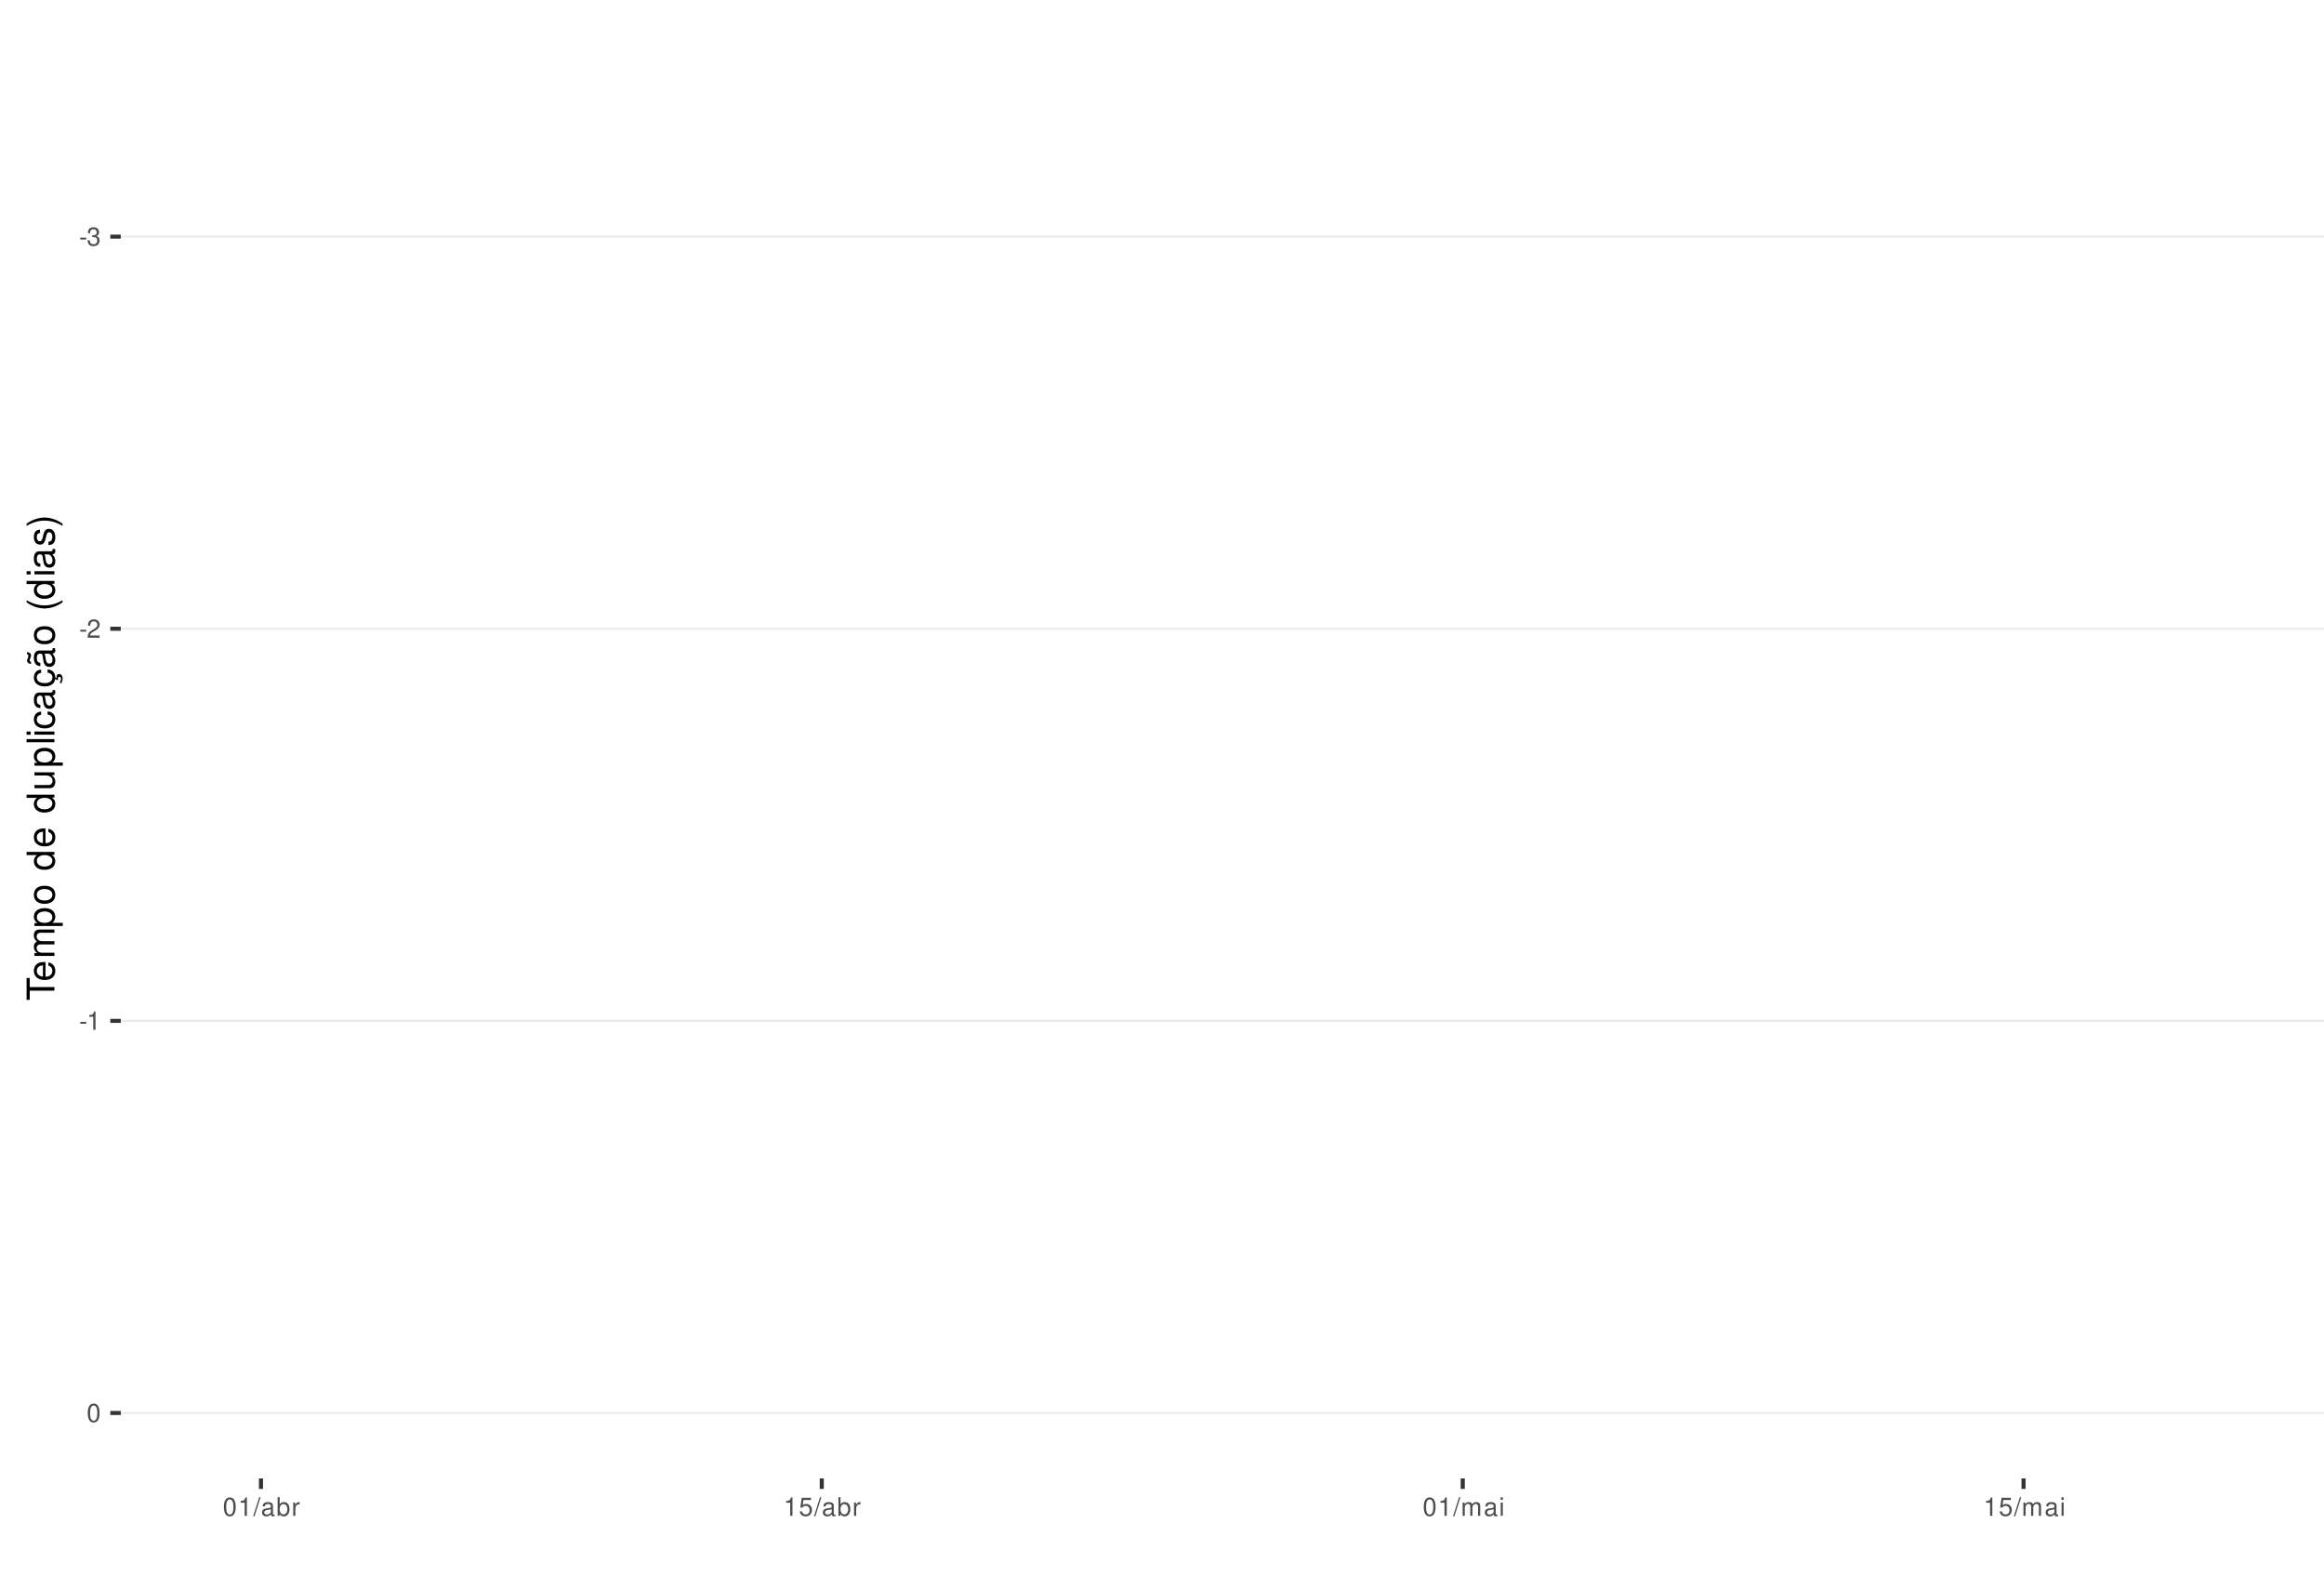
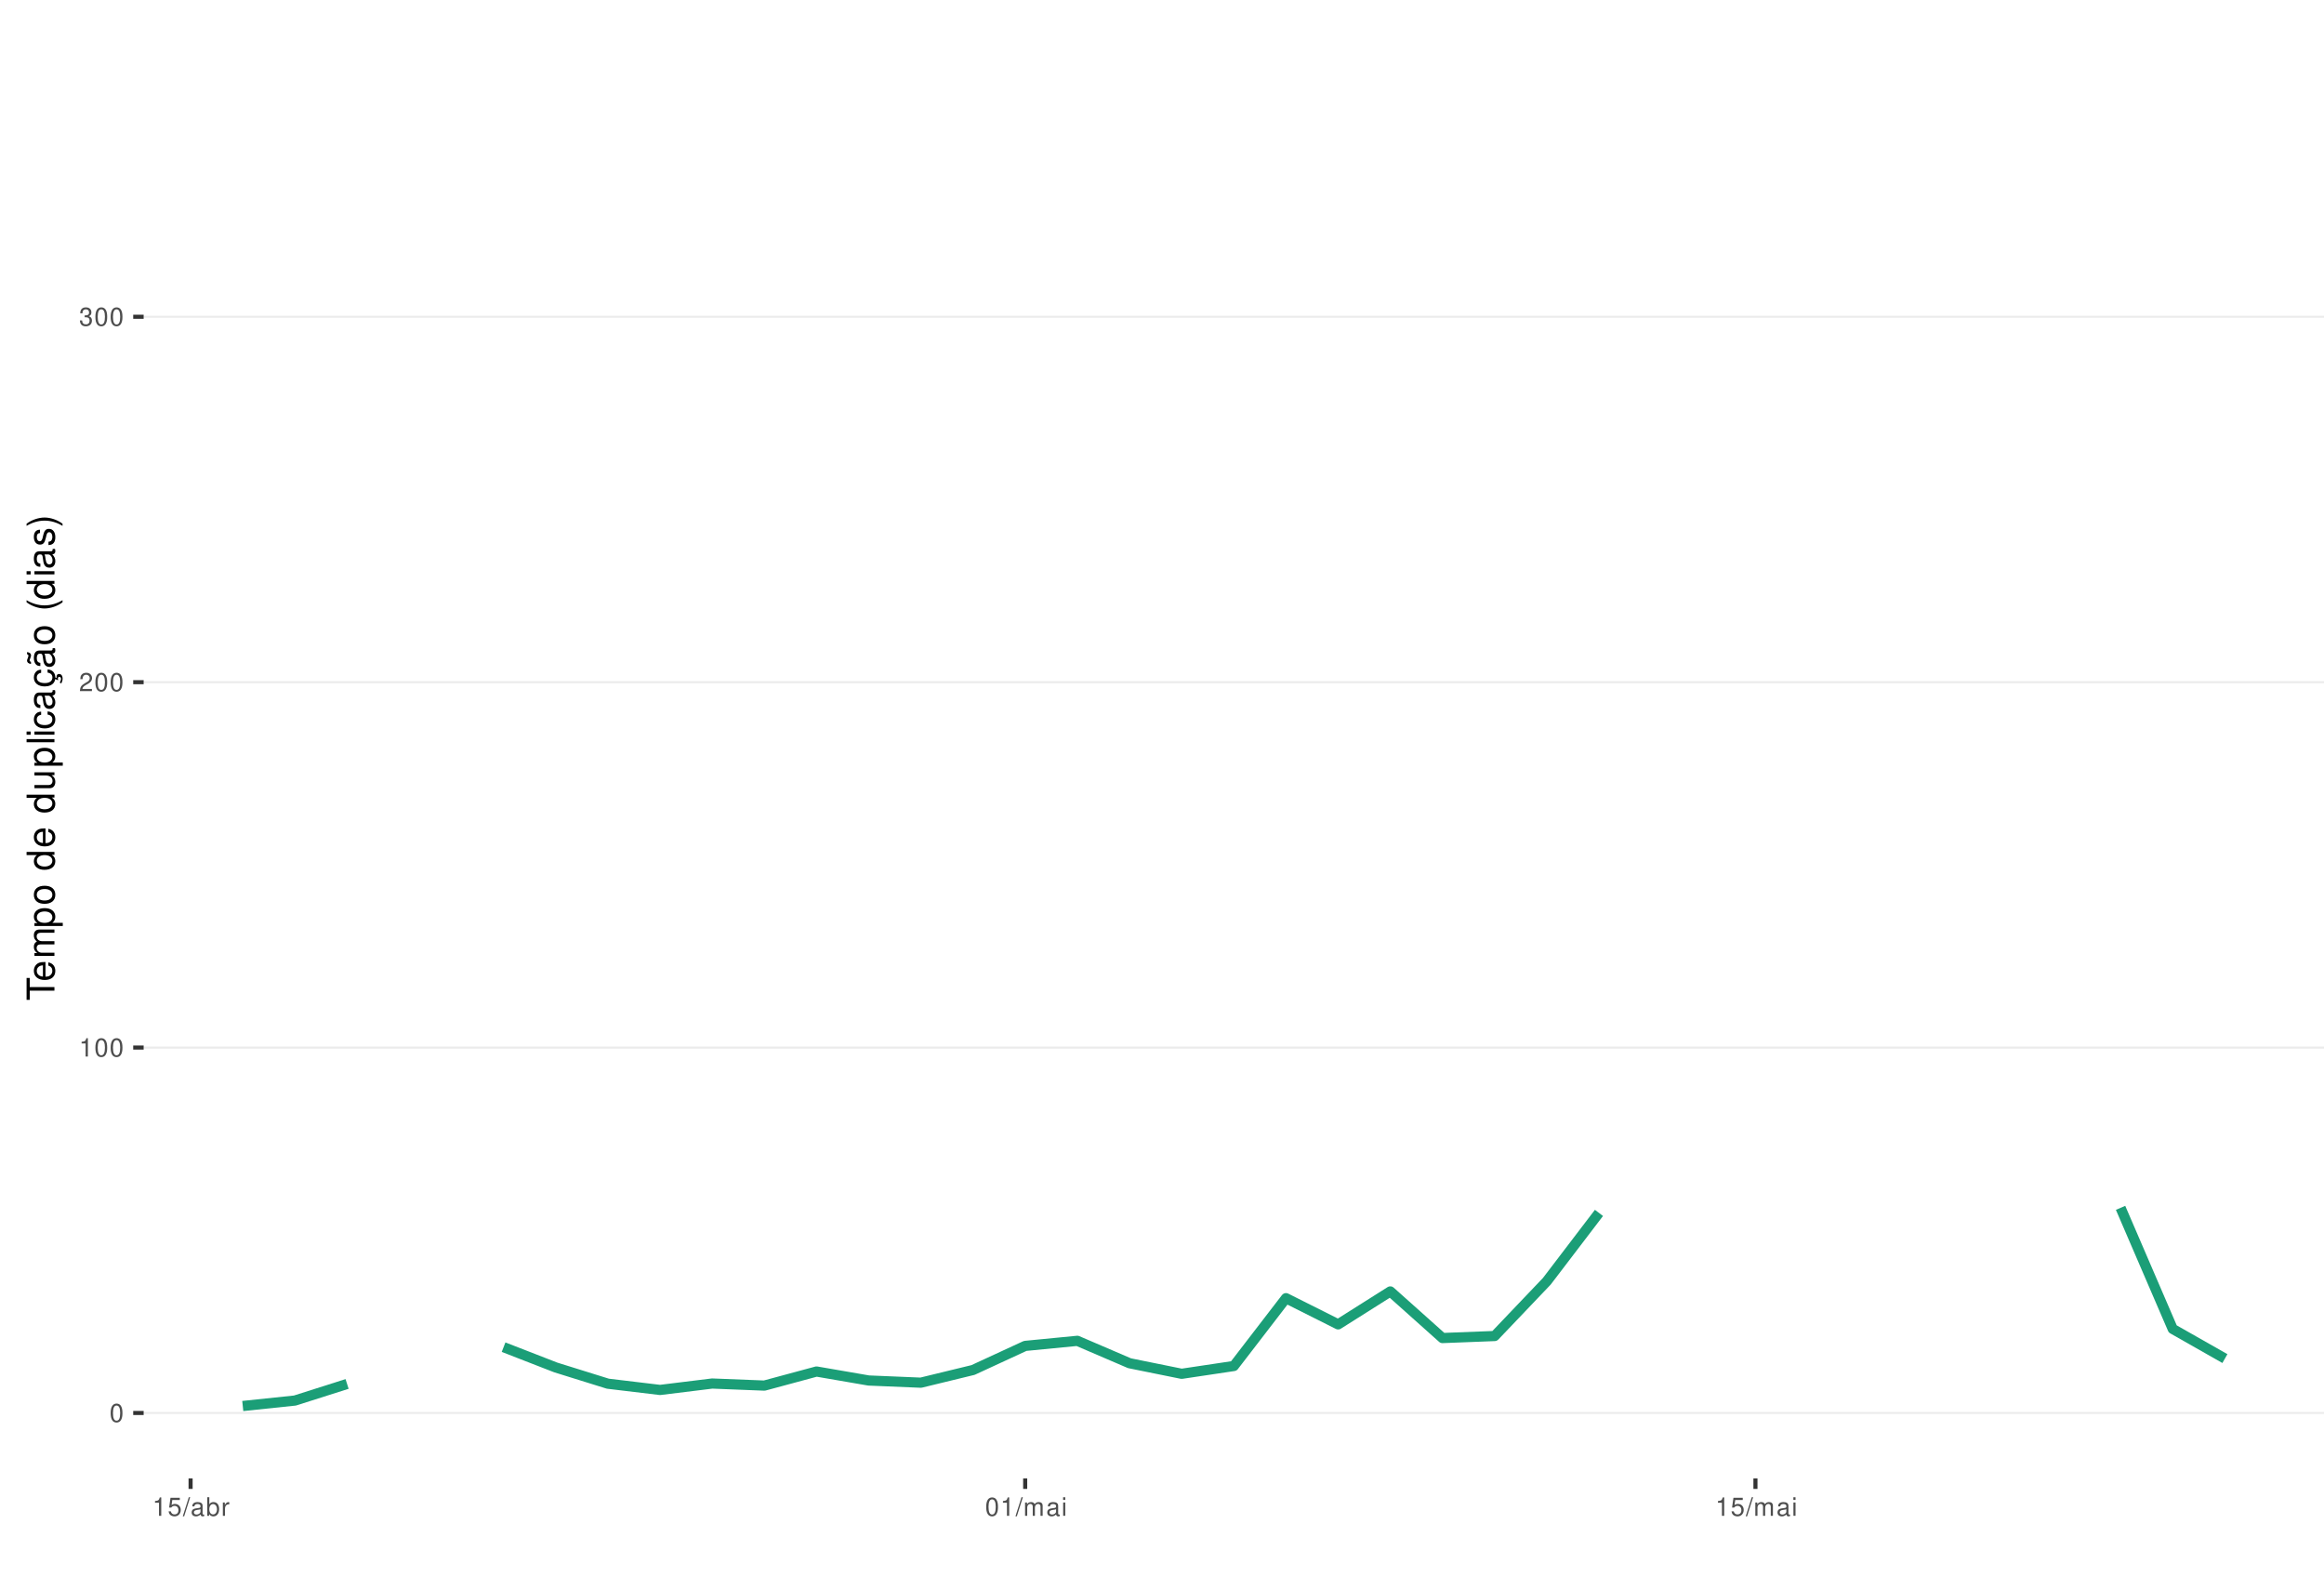
<svg xmlns="http://www.w3.org/2000/svg" xmlns:xlink="http://www.w3.org/1999/xlink" width="609pt" height="413pt" viewBox="0 0 609 413" version="1.1">
  <defs>
    <g>
      <symbol overflow="visible" id="glyph0-0">
        <path style="stroke:none;" d="" />
      </symbol>
      <symbol overflow="visible" id="glyph0-1">
-         <path style="stroke:none;" d="M 1.891 -2.078 L 0.312 -2.078 L 0.312 -1.594 L 1.891 -1.594 Z M 1.891 -2.078 " />
+         <path style="stroke:none;" d="M 1.828 -4.812 C 1.391 -4.812 0.984 -4.609 0.75 -4.281 C 0.438 -3.859 0.281 -3.219 0.281 -2.328 C 0.281 -0.703 0.812 0.156 1.828 0.156 C 2.828 0.156 3.375 -0.703 3.375 -2.297 C 3.375 -3.219 3.234 -3.844 2.922 -4.281 C 2.672 -4.625 2.281 -4.812 1.828 -4.812 Z M 1.828 -4.297 C 2.469 -4.297 2.781 -3.641 2.781 -2.344 C 2.781 -0.969 2.469 -0.328 1.812 -0.328 C 1.203 -0.328 0.891 -1 0.891 -2.328 C 0.891 -3.641 1.203 -4.297 1.828 -4.297 Z M 1.828 -4.297 " />
      </symbol>
      <symbol overflow="visible" id="glyph0-2">
-         <path style="stroke:none;" d="M 1.469 -2.219 L 1.797 -2.219 C 2.422 -2.219 2.766 -1.922 2.766 -1.344 C 2.766 -0.734 2.406 -0.359 1.797 -0.359 C 1.156 -0.359 0.844 -0.688 0.797 -1.391 L 0.219 -1.391 C 0.234 -1.016 0.312 -0.766 0.422 -0.547 C 0.672 -0.078 1.125 0.156 1.766 0.156 C 2.75 0.156 3.375 -0.438 3.375 -1.344 C 3.375 -1.953 3.141 -2.297 2.562 -2.484 C 3.016 -2.672 3.234 -3 3.234 -3.484 C 3.234 -4.312 2.688 -4.812 1.797 -4.812 C 0.844 -4.812 0.328 -4.281 0.312 -3.266 L 0.906 -3.266 C 0.906 -3.547 0.938 -3.719 1 -3.875 C 1.141 -4.141 1.438 -4.297 1.797 -4.297 C 2.312 -4.297 2.625 -3.984 2.625 -3.469 C 2.625 -3.125 2.516 -2.922 2.25 -2.812 C 2.094 -2.75 1.875 -2.719 1.469 -2.703 Z M 1.469 -2.219 " />
+         <path style="stroke:none;" d="M 1.719 -3.422 L 1.719 0 L 2.312 0 L 2.312 -4.812 L 1.922 -4.812 C 1.719 -4.078 1.578 -3.969 0.672 -3.859 L 0.672 -3.422 Z M 1.719 -3.422 " />
      </symbol>
      <symbol overflow="visible" id="glyph0-3">
        <path style="stroke:none;" d="M 3.375 -0.578 L 0.891 -0.578 C 0.938 -0.984 1.156 -1.234 1.734 -1.578 L 2.406 -1.953 C 3.062 -2.328 3.406 -2.812 3.406 -3.406 C 3.406 -3.812 3.234 -4.188 2.969 -4.438 C 2.688 -4.688 2.344 -4.812 1.891 -4.812 C 1.297 -4.812 0.844 -4.594 0.578 -4.188 C 0.422 -3.938 0.344 -3.641 0.328 -3.141 L 0.922 -3.141 C 0.938 -3.469 0.984 -3.672 1.062 -3.828 C 1.219 -4.125 1.516 -4.297 1.875 -4.297 C 2.406 -4.297 2.797 -3.906 2.797 -3.391 C 2.797 -3.016 2.578 -2.672 2.156 -2.438 L 1.547 -2.078 C 0.562 -1.516 0.281 -1.062 0.219 0 L 3.375 0 Z M 3.375 -0.578 " />
      </symbol>
      <symbol overflow="visible" id="glyph0-4">
-         <path style="stroke:none;" d="M 1.719 -3.422 L 1.719 0 L 2.312 0 L 2.312 -4.812 L 1.922 -4.812 C 1.719 -4.078 1.578 -3.969 0.672 -3.859 L 0.672 -3.422 Z M 1.719 -3.422 " />
+         <path style="stroke:none;" d="M 1.469 -2.219 L 1.797 -2.219 C 2.422 -2.219 2.766 -1.922 2.766 -1.344 C 2.766 -0.734 2.406 -0.359 1.797 -0.359 C 1.156 -0.359 0.844 -0.688 0.797 -1.391 L 0.219 -1.391 C 0.234 -1.016 0.312 -0.766 0.422 -0.547 C 0.672 -0.078 1.125 0.156 1.766 0.156 C 2.75 0.156 3.375 -0.438 3.375 -1.344 C 3.375 -1.953 3.141 -2.297 2.562 -2.484 C 3.016 -2.672 3.234 -3 3.234 -3.484 C 3.234 -4.312 2.688 -4.812 1.797 -4.812 C 0.844 -4.812 0.328 -4.281 0.312 -3.266 L 0.906 -3.266 C 0.906 -3.547 0.938 -3.719 1 -3.875 C 1.141 -4.141 1.438 -4.297 1.797 -4.297 C 2.312 -4.297 2.625 -3.984 2.625 -3.469 C 2.625 -3.125 2.516 -2.922 2.25 -2.812 C 2.094 -2.75 1.875 -2.719 1.469 -2.703 Z M 1.469 -2.219 " />
      </symbol>
      <symbol overflow="visible" id="glyph0-5">
-         <path style="stroke:none;" d="M 1.828 -4.812 C 1.391 -4.812 0.984 -4.609 0.75 -4.281 C 0.438 -3.859 0.281 -3.219 0.281 -2.328 C 0.281 -0.703 0.812 0.156 1.828 0.156 C 2.828 0.156 3.375 -0.703 3.375 -2.297 C 3.375 -3.219 3.234 -3.844 2.922 -4.281 C 2.672 -4.625 2.281 -4.812 1.828 -4.812 Z M 1.828 -4.297 C 2.469 -4.297 2.781 -3.641 2.781 -2.344 C 2.781 -0.969 2.469 -0.328 1.812 -0.328 C 1.203 -0.328 0.891 -1 0.891 -2.328 C 0.891 -3.641 1.203 -4.297 1.828 -4.297 Z M 1.828 -4.297 " />
+         <path style="stroke:none;" d="M 3.172 -4.719 L 0.734 -4.719 L 0.375 -2.156 L 0.922 -2.156 C 1.188 -2.469 1.422 -2.594 1.797 -2.594 C 2.422 -2.594 2.812 -2.156 2.812 -1.453 C 2.812 -0.781 2.422 -0.359 1.781 -0.359 C 1.266 -0.359 0.953 -0.625 0.812 -1.156 L 0.234 -1.156 C 0.312 -0.766 0.375 -0.578 0.516 -0.406 C 0.781 -0.047 1.266 0.156 1.797 0.156 C 2.75 0.156 3.422 -0.547 3.422 -1.531 C 3.422 -2.469 2.797 -3.109 1.891 -3.109 C 1.562 -3.109 1.297 -3.016 1.016 -2.828 L 1.203 -4.141 L 3.172 -4.141 Z M 3.172 -4.719 " />
      </symbol>
      <symbol overflow="visible" id="glyph0-6">
        <path style="stroke:none;" d="M 1.531 -4.859 L -0.047 0.141 L 0.312 0.141 L 1.891 -4.859 Z M 1.531 -4.859 " />
      </symbol>
      <symbol overflow="visible" id="glyph0-7">
        <path style="stroke:none;" d="M 3.562 -0.328 C 3.5 -0.312 3.469 -0.312 3.438 -0.312 C 3.25 -0.312 3.141 -0.406 3.141 -0.578 L 3.141 -2.641 C 3.141 -3.25 2.688 -3.594 1.828 -3.594 C 1.312 -3.594 0.906 -3.438 0.672 -3.188 C 0.516 -3 0.453 -2.797 0.438 -2.453 L 0.984 -2.453 C 1.031 -2.875 1.297 -3.078 1.812 -3.078 C 2.312 -3.078 2.594 -2.891 2.594 -2.562 L 2.594 -2.406 C 2.578 -2.172 2.469 -2.078 2.016 -2.031 C 1.219 -1.922 1.109 -1.891 0.891 -1.812 C 0.484 -1.641 0.281 -1.328 0.281 -0.875 C 0.281 -0.25 0.719 0.156 1.422 0.156 C 1.859 0.156 2.219 0 2.609 -0.359 C 2.656 0 2.828 0.156 3.188 0.156 C 3.297 0.156 3.375 0.141 3.562 0.094 Z M 2.594 -1.094 C 2.594 -0.906 2.531 -0.797 2.375 -0.641 C 2.141 -0.438 1.875 -0.328 1.547 -0.328 C 1.109 -0.328 0.859 -0.547 0.859 -0.891 C 0.859 -1.266 1.094 -1.438 1.703 -1.531 C 2.297 -1.609 2.406 -1.641 2.594 -1.719 Z M 2.594 -1.094 " />
      </symbol>
      <symbol overflow="visible" id="glyph0-8">
        <path style="stroke:none;" d="M 0.359 -4.859 L 0.359 0 L 0.859 0 L 0.859 -0.453 C 1.125 -0.047 1.484 0.156 1.969 0.156 C 2.875 0.156 3.484 -0.594 3.484 -1.75 C 3.484 -2.891 2.922 -3.594 1.984 -3.594 C 1.516 -3.594 1.172 -3.406 0.906 -3.016 L 0.906 -4.859 Z M 1.891 -3.062 C 2.5 -3.062 2.906 -2.531 2.906 -1.703 C 2.906 -0.906 2.484 -0.359 1.891 -0.359 C 1.297 -0.359 0.906 -0.906 0.906 -1.719 C 0.906 -2.531 1.297 -3.062 1.891 -3.062 Z M 1.891 -3.062 " />
      </symbol>
      <symbol overflow="visible" id="glyph0-9">
        <path style="stroke:none;" d="M 0.453 -3.484 L 0.453 0 L 1.016 0 L 1.016 -1.812 C 1.031 -2.656 1.375 -3.016 2.141 -3 L 2.141 -3.562 C 2.047 -3.578 1.984 -3.594 1.922 -3.594 C 1.562 -3.594 1.297 -3.375 0.969 -2.859 L 0.969 -3.484 Z M 0.453 -3.484 " />
      </symbol>
      <symbol overflow="visible" id="glyph0-10">
-         <path style="stroke:none;" d="M 3.172 -4.719 L 0.734 -4.719 L 0.375 -2.156 L 0.922 -2.156 C 1.188 -2.469 1.422 -2.594 1.797 -2.594 C 2.422 -2.594 2.812 -2.156 2.812 -1.453 C 2.812 -0.781 2.422 -0.359 1.781 -0.359 C 1.266 -0.359 0.953 -0.625 0.812 -1.156 L 0.234 -1.156 C 0.312 -0.766 0.375 -0.578 0.516 -0.406 C 0.781 -0.047 1.266 0.156 1.797 0.156 C 2.75 0.156 3.422 -0.547 3.422 -1.531 C 3.422 -2.469 2.797 -3.109 1.891 -3.109 C 1.562 -3.109 1.297 -3.016 1.016 -2.828 L 1.203 -4.141 L 3.172 -4.141 Z M 3.172 -4.719 " />
+         <path style="stroke:none;" d="M 0.469 -3.484 L 0.469 0 L 1.031 0 L 1.031 -2.188 C 1.031 -2.703 1.391 -3.109 1.844 -3.109 C 2.25 -3.109 2.484 -2.844 2.484 -2.406 L 2.484 0 L 3.047 0 L 3.047 -2.188 C 3.047 -2.703 3.422 -3.109 3.875 -3.109 C 4.266 -3.109 4.516 -2.844 4.516 -2.406 L 4.516 0 L 5.078 0 L 5.078 -2.609 C 5.078 -3.234 4.719 -3.594 4.062 -3.594 C 3.594 -3.594 3.312 -3.453 2.984 -3.062 C 2.781 -3.422 2.5 -3.594 2.047 -3.594 C 1.578 -3.594 1.266 -3.422 0.984 -3 L 0.984 -3.484 Z M 0.469 -3.484 " />
      </symbol>
      <symbol overflow="visible" id="glyph0-11">
-         <path style="stroke:none;" d="M 0.469 -3.484 L 0.469 0 L 1.031 0 L 1.031 -2.188 C 1.031 -2.703 1.391 -3.109 1.844 -3.109 C 2.25 -3.109 2.484 -2.844 2.484 -2.406 L 2.484 0 L 3.047 0 L 3.047 -2.188 C 3.047 -2.703 3.422 -3.109 3.875 -3.109 C 4.266 -3.109 4.516 -2.844 4.516 -2.406 L 4.516 0 L 5.078 0 L 5.078 -2.609 C 5.078 -3.234 4.719 -3.594 4.062 -3.594 C 3.594 -3.594 3.312 -3.453 2.984 -3.062 C 2.781 -3.422 2.5 -3.594 2.047 -3.594 C 1.578 -3.594 1.266 -3.422 0.984 -3 L 0.984 -3.484 Z M 0.469 -3.484 " />
-       </symbol>
-       <symbol overflow="visible" id="glyph0-12">
        <path style="stroke:none;" d="M 1 -3.484 L 0.453 -3.484 L 0.453 0 L 1 0 Z M 1 -4.859 L 0.438 -4.859 L 0.438 -4.156 L 1 -4.156 Z M 1 -4.859 " />
      </symbol>
      <symbol overflow="visible" id="glyph1-0">
        <path style="stroke:none;" d="" />
      </symbol>
      <symbol overflow="visible" id="glyph1-1">
        <path style="stroke:none;" d="M -6.469 -3.547 L -6.469 -5.938 L -7.297 -5.938 L -7.297 -0.203 L -6.469 -0.203 L -6.469 -2.609 L 0 -2.609 L 0 -3.547 Z M -6.469 -3.547 " />
      </symbol>
      <symbol overflow="visible" id="glyph1-2">
        <path style="stroke:none;" d="M -2.344 -5.125 C -3.141 -5.125 -3.625 -5.062 -4.016 -4.922 C -4.875 -4.578 -5.391 -3.781 -5.391 -2.797 C -5.391 -1.344 -4.281 -0.406 -2.547 -0.406 C -0.812 -0.406 0.234 -1.297 0.234 -2.781 C 0.234 -3.984 -0.453 -4.812 -1.594 -5.016 L -1.594 -4.188 C -0.906 -3.953 -0.547 -3.484 -0.547 -2.812 C -0.547 -2.281 -0.781 -1.828 -1.219 -1.547 C -1.516 -1.344 -1.812 -1.281 -2.344 -1.266 Z M -3.016 -1.297 C -3.984 -1.359 -4.625 -1.953 -4.625 -2.797 C -4.625 -3.641 -3.953 -4.234 -3.016 -4.234 Z M -3.016 -1.297 " />
      </symbol>
      <symbol overflow="visible" id="glyph1-3">
        <path style="stroke:none;" d="M -5.234 -0.703 L 0 -0.703 L 0 -1.547 L -3.297 -1.547 C -4.047 -1.547 -4.656 -2.094 -4.656 -2.766 C -4.656 -3.391 -4.281 -3.734 -3.609 -3.734 L 0 -3.734 L 0 -4.578 L -3.297 -4.578 C -4.047 -4.578 -4.656 -5.125 -4.656 -5.812 C -4.656 -6.422 -4.266 -6.781 -3.609 -6.781 L 0 -6.781 L 0 -7.625 L -3.938 -7.625 C -4.875 -7.625 -5.391 -7.078 -5.391 -6.094 C -5.391 -5.406 -5.188 -4.984 -4.594 -4.484 C -5.156 -4.188 -5.391 -3.766 -5.391 -3.078 C -5.391 -2.375 -5.125 -1.906 -4.5 -1.469 L -5.234 -1.469 Z M -5.234 -0.703 " />
      </symbol>
      <symbol overflow="visible" id="glyph1-4">
        <path style="stroke:none;" d="M 2.188 -0.547 L 2.188 -1.375 L -0.547 -1.375 C -0.016 -1.812 0.234 -2.312 0.234 -2.984 C 0.234 -4.344 -0.859 -5.234 -2.531 -5.234 C -4.297 -5.234 -5.391 -4.375 -5.391 -2.984 C -5.391 -2.266 -5.062 -1.703 -4.453 -1.312 L -5.234 -1.312 L -5.234 -0.547 Z M -4.609 -2.844 C -4.609 -3.766 -3.797 -4.359 -2.547 -4.359 C -1.359 -4.359 -0.547 -3.75 -0.547 -2.844 C -0.547 -1.953 -1.344 -1.375 -2.578 -1.375 C -3.812 -1.375 -4.609 -1.953 -4.609 -2.844 Z M -4.609 -2.844 " />
      </symbol>
      <symbol overflow="visible" id="glyph1-5">
        <path style="stroke:none;" d="M -5.391 -2.719 C -5.391 -1.234 -4.344 -0.359 -2.578 -0.359 C -0.812 -0.359 0.234 -1.234 0.234 -2.734 C 0.234 -4.203 -0.812 -5.094 -2.547 -5.094 C -4.359 -5.094 -5.391 -4.234 -5.391 -2.719 Z M -4.625 -2.734 C -4.625 -3.672 -3.844 -4.234 -2.547 -4.234 C -1.312 -4.234 -0.547 -3.656 -0.547 -2.734 C -0.547 -1.797 -1.312 -1.234 -2.578 -1.234 C -3.844 -1.234 -4.625 -1.797 -4.625 -2.734 Z M -4.625 -2.734 " />
      </symbol>
      <symbol overflow="visible" id="glyph1-6">
        <path style="stroke:none;" d="" />
      </symbol>
      <symbol overflow="visible" id="glyph1-7">
        <path style="stroke:none;" d="M -7.297 -4.953 L -7.297 -4.125 L -4.578 -4.125 C -5.109 -3.766 -5.391 -3.203 -5.391 -2.516 C -5.391 -1.156 -4.297 -0.266 -2.625 -0.266 C -0.859 -0.266 0.234 -1.125 0.234 -2.547 C 0.234 -3.266 -0.047 -3.766 -0.688 -4.203 L 0 -4.203 L 0 -4.953 Z M -4.609 -2.656 C -4.609 -3.547 -3.812 -4.125 -2.562 -4.125 C -1.344 -4.125 -0.547 -3.547 -0.547 -2.656 C -0.547 -1.734 -1.359 -1.125 -2.578 -1.125 C -3.797 -1.125 -4.609 -1.734 -4.609 -2.656 Z M -4.609 -2.656 " />
      </symbol>
      <symbol overflow="visible" id="glyph1-8">
        <path style="stroke:none;" d="M 0 -4.812 L -5.234 -4.812 L -5.234 -3.984 L -2.266 -3.984 C -1.203 -3.984 -0.5 -3.438 -0.5 -2.562 C -0.5 -1.906 -0.906 -1.484 -1.531 -1.484 L -5.234 -1.484 L -5.234 -0.656 L -1.203 -0.656 C -0.328 -0.656 0.234 -1.297 0.234 -2.312 C 0.234 -3.094 -0.047 -3.578 -0.734 -4.062 L 0 -4.062 Z M 0 -4.812 " />
      </symbol>
      <symbol overflow="visible" id="glyph1-9">
        <path style="stroke:none;" d="M -7.297 -1.516 L -7.297 -0.688 L 0 -0.688 L 0 -1.516 Z M -7.297 -1.516 " />
      </symbol>
      <symbol overflow="visible" id="glyph1-10">
        <path style="stroke:none;" d="M -5.234 -1.5 L -5.234 -0.672 L 0 -0.672 L 0 -1.5 Z M -7.297 -1.5 L -7.297 -0.656 L -6.234 -0.656 L -6.234 -1.5 Z M -7.297 -1.5 " />
      </symbol>
      <symbol overflow="visible" id="glyph1-11">
        <path style="stroke:none;" d="M -3.484 -4.703 C -3.984 -4.672 -4.312 -4.562 -4.609 -4.359 C -5.094 -4 -5.391 -3.375 -5.391 -2.641 C -5.391 -1.219 -4.266 -0.312 -2.531 -0.312 C -0.844 -0.312 0.234 -1.203 0.234 -2.625 C 0.234 -3.875 -0.516 -4.672 -1.797 -4.766 L -1.797 -3.938 C -0.953 -3.797 -0.547 -3.359 -0.547 -2.656 C -0.547 -1.734 -1.297 -1.188 -2.531 -1.188 C -3.844 -1.188 -4.625 -1.719 -4.625 -2.625 C -4.625 -3.328 -4.203 -3.766 -3.484 -3.875 Z M -3.484 -4.703 " />
      </symbol>
      <symbol overflow="visible" id="glyph1-12">
        <path style="stroke:none;" d="M -0.484 -5.344 C -0.469 -5.266 -0.469 -5.219 -0.469 -5.172 C -0.469 -4.875 -0.625 -4.719 -0.875 -4.719 L -3.953 -4.719 C -4.891 -4.719 -5.391 -4.047 -5.391 -2.75 C -5.391 -1.984 -5.172 -1.375 -4.781 -1.016 C -4.516 -0.766 -4.203 -0.672 -3.688 -0.656 L -3.688 -1.484 C -4.328 -1.562 -4.625 -1.938 -4.625 -2.719 C -4.625 -3.484 -4.344 -3.891 -3.844 -3.891 L -3.625 -3.891 C -3.266 -3.875 -3.125 -3.703 -3.047 -3.016 C -2.891 -1.844 -2.844 -1.656 -2.719 -1.344 C -2.453 -0.734 -2 -0.422 -1.312 -0.422 C -0.375 -0.422 0.234 -1.078 0.234 -2.141 C 0.234 -2.797 0 -3.328 -0.547 -3.922 C 0 -3.984 0.234 -4.234 0.234 -4.781 C 0.234 -4.953 0.203 -5.062 0.141 -5.344 Z M -1.656 -3.891 C -1.375 -3.891 -1.203 -3.812 -0.969 -3.562 C -0.656 -3.219 -0.5 -2.812 -0.5 -2.312 C -0.5 -1.672 -0.812 -1.297 -1.344 -1.297 C -1.891 -1.297 -2.172 -1.656 -2.297 -2.547 C -2.422 -3.438 -2.453 -3.609 -2.594 -3.891 Z M -1.656 -3.891 " />
      </symbol>
      <symbol overflow="visible" id="glyph1-13">
        <path style="stroke:none;" d="M 0.234 -2.641 C 0.234 -3.875 -0.547 -4.703 -1.797 -4.766 L -1.797 -3.938 C -0.953 -3.797 -0.531 -3.359 -0.531 -2.656 C -0.531 -1.734 -1.281 -1.188 -2.516 -1.188 C -3.844 -1.188 -4.625 -1.719 -4.625 -2.625 C -4.625 -3.328 -4.203 -3.766 -3.484 -3.875 L -3.484 -4.703 C -3.984 -4.672 -4.312 -4.562 -4.609 -4.359 C -5.094 -4 -5.391 -3.375 -5.391 -2.641 C -5.391 -1.219 -4.266 -0.312 -2.531 -0.312 C -1.469 -0.312 -0.625 -0.672 -0.156 -1.312 C 0.047 -1.594 0.125 -1.812 0.203 -2.25 L 0.922 -1.938 L 0.984 -2.062 C 0.938 -2.188 0.906 -2.25 0.906 -2.375 C 0.906 -2.656 1.047 -2.828 1.281 -2.828 C 1.547 -2.828 1.734 -2.594 1.734 -2.297 C 1.734 -2.031 1.672 -1.844 1.438 -1.406 L 1.406 -1.312 L 1.812 -1.094 C 2.078 -1.75 2.141 -1.953 2.141 -2.344 C 2.141 -3.109 1.781 -3.578 1.203 -3.578 C 0.781 -3.578 0.547 -3.297 0.547 -2.797 C 0.547 -2.703 0.547 -2.641 0.562 -2.516 Z M 0.234 -2.641 " />
      </symbol>
      <symbol overflow="visible" id="glyph1-14">
        <path style="stroke:none;" d="M -0.484 -5.344 C -0.469 -5.266 -0.469 -5.219 -0.469 -5.172 C -0.469 -4.875 -0.625 -4.719 -0.875 -4.719 L -3.953 -4.719 C -4.891 -4.719 -5.391 -4.047 -5.391 -2.75 C -5.391 -1.984 -5.172 -1.375 -4.781 -1.016 C -4.516 -0.766 -4.203 -0.672 -3.688 -0.656 L -3.688 -1.484 C -4.328 -1.562 -4.625 -1.938 -4.625 -2.719 C -4.625 -3.484 -4.344 -3.891 -3.844 -3.891 L -3.625 -3.891 C -3.266 -3.875 -3.125 -3.703 -3.047 -3.016 C -2.891 -1.844 -2.844 -1.656 -2.719 -1.344 C -2.453 -0.734 -2 -0.422 -1.312 -0.422 C -0.375 -0.422 0.234 -1.078 0.234 -2.141 C 0.234 -2.797 0 -3.328 -0.547 -3.922 C 0 -3.984 0.234 -4.234 0.234 -4.781 C 0.234 -4.953 0.203 -5.062 0.141 -5.344 Z M -1.656 -3.891 C -1.375 -3.891 -1.203 -3.812 -0.969 -3.562 C -0.656 -3.219 -0.5 -2.812 -0.5 -2.312 C -0.5 -1.672 -0.812 -1.297 -1.344 -1.297 C -1.891 -1.297 -2.172 -1.656 -2.297 -2.547 C -2.422 -3.438 -2.453 -3.609 -2.594 -3.891 Z M -7.172 -3.75 C -6.922 -3.672 -6.812 -3.547 -6.812 -3.375 C -6.812 -3.25 -6.875 -2.984 -6.984 -2.734 C -7.156 -2.312 -7.172 -2.25 -7.172 -2.047 C -7.172 -1.594 -6.797 -1.297 -6.141 -1.188 L -6.141 -1.766 C -6.375 -1.812 -6.5 -1.938 -6.5 -2.094 C -6.5 -2.203 -6.469 -2.344 -6.375 -2.578 C -6.156 -3.156 -6.125 -3.234 -6.125 -3.438 C -6.125 -3.922 -6.484 -4.219 -7.172 -4.312 Z M -7.172 -3.75 " />
      </symbol>
      <symbol overflow="visible" id="glyph1-15">
        <path style="stroke:none;" d="M -7.297 -2.359 C -5.984 -1.359 -4.156 -0.734 -2.594 -0.734 C -1.016 -0.734 0.812 -1.359 2.125 -2.359 L 2.125 -2.906 C 0.688 -2.031 -0.984 -1.547 -2.594 -1.547 C -4.188 -1.547 -5.875 -2.031 -7.297 -2.906 Z M -7.297 -2.359 " />
      </symbol>
      <symbol overflow="visible" id="glyph1-16">
        <path style="stroke:none;" d="M -3.781 -4.375 C -4.812 -4.375 -5.391 -3.688 -5.391 -2.484 C -5.391 -1.266 -4.766 -0.469 -3.797 -0.469 C -2.969 -0.469 -2.578 -0.891 -2.281 -2.125 L -2.094 -2.906 C -1.953 -3.484 -1.734 -3.719 -1.375 -3.719 C -0.875 -3.719 -0.547 -3.234 -0.547 -2.5 C -0.547 -2.047 -0.672 -1.672 -0.891 -1.453 C -1.047 -1.328 -1.188 -1.266 -1.562 -1.219 L -1.562 -0.344 C -0.344 -0.375 0.234 -1.062 0.234 -2.438 C 0.234 -3.75 -0.422 -4.594 -1.438 -4.594 C -2.203 -4.594 -2.641 -4.156 -2.891 -3.109 L -3.078 -2.312 C -3.234 -1.625 -3.453 -1.344 -3.828 -1.344 C -4.312 -1.344 -4.625 -1.766 -4.625 -2.453 C -4.625 -3.125 -4.328 -3.484 -3.781 -3.5 Z M -3.781 -4.375 " />
      </symbol>
      <symbol overflow="visible" id="glyph1-17">
        <path style="stroke:none;" d="M 2.125 -0.938 C 0.812 -1.938 -1.016 -2.562 -2.578 -2.562 C -4.156 -2.562 -5.984 -1.938 -7.297 -0.938 L -7.297 -0.375 C -5.859 -1.266 -4.188 -1.75 -2.578 -1.75 C -0.984 -1.75 0.703 -1.266 2.125 -0.375 Z M 2.125 -0.938 " />
      </symbol>
    </g>
    <clipPath id="clip1">
-       <path d="M 31.645 9.961 L 609 9.961 L 609 387.328 L 31.645 387.328 Z M 31.645 9.961 " />
+       <path d="M 37.645 9.961 L 609 9.961 L 609 387.328 L 37.645 387.328 Z M 37.645 9.961 " />
    </clipPath>
    <clipPath id="clip2">
-       <path d="M 31.645 61 L 609 61 L 609 63 L 31.645 63 Z M 31.645 61 " />
+       <path d="M 37.645 369 L 609 369 L 609 371 L 37.645 371 Z M 37.645 369 " />
    </clipPath>
    <clipPath id="clip3">
-       <path d="M 31.645 164 L 609 164 L 609 165 L 31.645 165 Z M 31.645 164 " />
+       <path d="M 37.645 274 L 609 274 L 609 275 L 37.645 275 Z M 37.645 274 " />
    </clipPath>
    <clipPath id="clip4">
-       <path d="M 31.645 267 L 609 267 L 609 268 L 31.645 268 Z M 31.645 267 " />
+       <path d="M 37.645 178 L 609 178 L 609 179 L 37.645 179 Z M 37.645 178 " />
    </clipPath>
    <clipPath id="clip5">
-       <path d="M 31.645 369 L 609 369 L 609 371 L 31.645 371 Z M 31.645 369 " />
+       <path d="M 37.645 82 L 609 82 L 609 84 L 37.645 84 Z M 37.645 82 " />
    </clipPath>
  </defs>
  <g id="surface79">
    <rect x="0" y="0" width="609" height="413" style="fill:rgb(100%,100%,100%);fill-opacity:1;stroke:none;" />
    <rect x="0" y="0" width="609" height="413" style="fill:rgb(100%,100%,100%);fill-opacity:1;stroke:none;" />
    <path style="fill:none;stroke-width:1.067;stroke-linecap:round;stroke-linejoin:round;stroke:rgb(100%,100%,100%);stroke-opacity:1;stroke-miterlimit:10;" d="M 0 413 L 609 413 L 609 0 L 0 0 Z M 0 413 " />
    <g clip-path="url(#clip1)" clip-rule="nonzero">
-       <path style=" stroke:none;fill-rule:nonzero;fill:rgb(100%,100%,100%);fill-opacity:1;" d="M 31.645 387.328 L 609 387.328 L 609 9.961 L 31.645 9.961 Z M 31.645 387.328 " />
+       <path style=" stroke:none;fill-rule:nonzero;fill:rgb(100%,100%,100%);fill-opacity:1;" d="M 37.645 387.328 L 609 387.328 L 609 9.961 L 37.645 9.961 Z M 37.645 387.328 " />
    </g>
    <g clip-path="url(#clip2)" clip-rule="nonzero">
-       <path style="fill:none;stroke-width:0.533;stroke-linecap:butt;stroke-linejoin:round;stroke:rgb(92.157%,92.157%,92.157%);stroke-opacity:1;stroke-miterlimit:10;" d="M 31.645 61.996 L 609 61.996 " />
+       <path style="fill:none;stroke-width:0.533;stroke-linecap:butt;stroke-linejoin:round;stroke:rgb(92.157%,92.157%,92.157%);stroke-opacity:1;stroke-miterlimit:10;" d="M 37.645 370.176 L 609 370.176 " />
    </g>
    <g clip-path="url(#clip3)" clip-rule="nonzero">
-       <path style="fill:none;stroke-width:0.533;stroke-linecap:butt;stroke-linejoin:round;stroke:rgb(92.157%,92.157%,92.157%);stroke-opacity:1;stroke-miterlimit:10;" d="M 31.645 164.723 L 609 164.723 " />
+       <path style="fill:none;stroke-width:0.533;stroke-linecap:butt;stroke-linejoin:round;stroke:rgb(92.157%,92.157%,92.157%);stroke-opacity:1;stroke-miterlimit:10;" d="M 37.645 274.445 L 609 274.445 " />
    </g>
    <g clip-path="url(#clip4)" clip-rule="nonzero">
-       <path style="fill:none;stroke-width:0.533;stroke-linecap:butt;stroke-linejoin:round;stroke:rgb(92.157%,92.157%,92.157%);stroke-opacity:1;stroke-miterlimit:10;" d="M 31.645 267.449 L 609 267.449 " />
+       <path style="fill:none;stroke-width:0.533;stroke-linecap:butt;stroke-linejoin:round;stroke:rgb(92.157%,92.157%,92.157%);stroke-opacity:1;stroke-miterlimit:10;" d="M 37.645 178.719 L 609 178.719 " />
    </g>
    <g clip-path="url(#clip5)" clip-rule="nonzero">
-       <path style="fill:none;stroke-width:0.533;stroke-linecap:butt;stroke-linejoin:round;stroke:rgb(92.157%,92.157%,92.157%);stroke-opacity:1;stroke-miterlimit:10;" d="M 31.645 370.176 L 609 370.176 " />
-     </g>
-     <g style="fill:rgb(30.196%,30.196%,30.196%);fill-opacity:1;">
-       <use xlink:href="#glyph0-1" x="20.715" y="64.344" />
-       <use xlink:href="#glyph0-2" x="22.715" y="64.344" />
-     </g>
-     <g style="fill:rgb(30.196%,30.196%,30.196%);fill-opacity:1;">
-       <use xlink:href="#glyph0-1" x="20.715" y="167.07" />
-       <use xlink:href="#glyph0-3" x="22.715" y="167.07" />
-     </g>
-     <g style="fill:rgb(30.196%,30.196%,30.196%);fill-opacity:1;">
-       <use xlink:href="#glyph0-1" x="20.715" y="269.797" />
-       <use xlink:href="#glyph0-4" x="22.715" y="269.797" />
-     </g>
-     <g style="fill:rgb(30.196%,30.196%,30.196%);fill-opacity:1;">
-       <use xlink:href="#glyph0-5" x="22.715" y="372.523" />
-     </g>
-     <path style="fill:none;stroke-width:1.067;stroke-linecap:butt;stroke-linejoin:round;stroke:rgb(20%,20%,20%);stroke-opacity:1;stroke-miterlimit:10;" d="M 28.906 61.996 L 31.645 61.996 " />
-     <path style="fill:none;stroke-width:1.067;stroke-linecap:butt;stroke-linejoin:round;stroke:rgb(20%,20%,20%);stroke-opacity:1;stroke-miterlimit:10;" d="M 28.906 164.723 L 31.645 164.723 " />
-     <path style="fill:none;stroke-width:1.067;stroke-linecap:butt;stroke-linejoin:round;stroke:rgb(20%,20%,20%);stroke-opacity:1;stroke-miterlimit:10;" d="M 28.906 267.449 L 31.645 267.449 " />
-     <path style="fill:none;stroke-width:1.067;stroke-linecap:butt;stroke-linejoin:round;stroke:rgb(20%,20%,20%);stroke-opacity:1;stroke-miterlimit:10;" d="M 28.906 370.176 L 31.645 370.176 " />
-     <path style="fill:none;stroke-width:1.067;stroke-linecap:butt;stroke-linejoin:round;stroke:rgb(20%,20%,20%);stroke-opacity:1;stroke-miterlimit:10;" d="M 68.387 390.07 L 68.387 387.328 " />
-     <path style="fill:none;stroke-width:1.067;stroke-linecap:butt;stroke-linejoin:round;stroke:rgb(20%,20%,20%);stroke-opacity:1;stroke-miterlimit:10;" d="M 215.348 390.07 L 215.348 387.328 " />
-     <path style="fill:none;stroke-width:1.067;stroke-linecap:butt;stroke-linejoin:round;stroke:rgb(20%,20%,20%);stroke-opacity:1;stroke-miterlimit:10;" d="M 383.309 390.07 L 383.309 387.328 " />
-     <path style="fill:none;stroke-width:1.067;stroke-linecap:butt;stroke-linejoin:round;stroke:rgb(20%,20%,20%);stroke-opacity:1;stroke-miterlimit:10;" d="M 530.27 390.07 L 530.27 387.328 " />
-     <g style="fill:rgb(30.196%,30.196%,30.196%);fill-opacity:1;">
-       <use xlink:href="#glyph0-5" x="58.387" y="397.109" />
-       <use xlink:href="#glyph0-4" x="62.387" y="397.109" />
-       <use xlink:href="#glyph0-6" x="66.387" y="397.109" />
-       <use xlink:href="#glyph0-7" x="68.387" y="397.109" />
-       <use xlink:href="#glyph0-8" x="72.387" y="397.109" />
-       <use xlink:href="#glyph0-9" x="76.387" y="397.109" />
-     </g>
-     <g style="fill:rgb(30.196%,30.196%,30.196%);fill-opacity:1;">
-       <use xlink:href="#glyph0-4" x="205.348" y="397.109" />
-       <use xlink:href="#glyph0-10" x="209.348" y="397.109" />
-       <use xlink:href="#glyph0-6" x="213.348" y="397.109" />
-       <use xlink:href="#glyph0-7" x="215.348" y="397.109" />
-       <use xlink:href="#glyph0-8" x="219.348" y="397.109" />
-       <use xlink:href="#glyph0-9" x="223.348" y="397.109" />
-     </g>
-     <g style="fill:rgb(30.196%,30.196%,30.196%);fill-opacity:1;">
-       <use xlink:href="#glyph0-5" x="372.809" y="397.109" />
-       <use xlink:href="#glyph0-4" x="376.809" y="397.109" />
-       <use xlink:href="#glyph0-6" x="380.809" y="397.109" />
-       <use xlink:href="#glyph0-11" x="382.809" y="397.109" />
-       <use xlink:href="#glyph0-7" x="388.809" y="397.109" />
-       <use xlink:href="#glyph0-12" x="392.809" y="397.109" />
-     </g>
-     <g style="fill:rgb(30.196%,30.196%,30.196%);fill-opacity:1;">
-       <use xlink:href="#glyph0-4" x="519.77" y="397.109" />
-       <use xlink:href="#glyph0-10" x="523.77" y="397.109" />
-       <use xlink:href="#glyph0-6" x="527.77" y="397.109" />
-       <use xlink:href="#glyph0-11" x="529.77" y="397.109" />
-       <use xlink:href="#glyph0-7" x="535.77" y="397.109" />
-       <use xlink:href="#glyph0-12" x="539.77" y="397.109" />
+       <path style="fill:none;stroke-width:0.533;stroke-linecap:butt;stroke-linejoin:round;stroke:rgb(92.157%,92.157%,92.157%);stroke-opacity:1;stroke-miterlimit:10;" d="M 37.645 82.988 L 609 82.988 " />
+     </g>
+     <path style="fill:none;stroke-width:2.667;stroke-linecap:butt;stroke-linejoin:round;stroke:rgb(10.588%,61.961%,46.667%);stroke-opacity:1;stroke-miterlimit:10;" d="M 63.617 368.348 L 77.285 366.918 L 90.953 362.57 " />
+     <path style="fill:none;stroke-width:2.667;stroke-linecap:butt;stroke-linejoin:round;stroke:rgb(10.588%,61.961%,46.667%);stroke-opacity:1;stroke-miterlimit:10;" d="M 131.961 352.934 L 145.629 358.246 L 159.297 362.504 L 172.965 364.141 L 186.633 362.461 L 200.305 363 L 213.973 359.312 L 227.641 361.668 L 241.309 362.238 L 254.98 358.914 L 268.648 352.602 L 282.316 351.273 L 295.984 357.141 L 309.652 359.91 L 323.324 357.867 L 336.992 340.102 L 350.66 346.961 L 364.328 338.332 L 377.996 350.543 L 391.668 350.012 L 405.336 335.676 L 419.004 317.758 " />
+     <path style="fill:none;stroke-width:2.667;stroke-linecap:butt;stroke-linejoin:round;stroke:rgb(10.588%,61.961%,46.667%);stroke-opacity:1;stroke-miterlimit:10;" d="M 555.691 316.434 L 569.359 348.156 L 583.031 355.922 " />
+     <g style="fill:rgb(30.196%,30.196%,30.196%);fill-opacity:1;">
+       <use xlink:href="#glyph0-1" x="28.715" y="372.523" />
+     </g>
+     <g style="fill:rgb(30.196%,30.196%,30.196%);fill-opacity:1;">
+       <use xlink:href="#glyph0-2" x="20.715" y="276.793" />
+       <use xlink:href="#glyph0-1" x="24.715" y="276.793" />
+       <use xlink:href="#glyph0-1" x="28.715" y="276.793" />
+     </g>
+     <g style="fill:rgb(30.196%,30.196%,30.196%);fill-opacity:1;">
+       <use xlink:href="#glyph0-3" x="20.715" y="181.066" />
+       <use xlink:href="#glyph0-1" x="24.715" y="181.066" />
+       <use xlink:href="#glyph0-1" x="28.715" y="181.066" />
+     </g>
+     <g style="fill:rgb(30.196%,30.196%,30.196%);fill-opacity:1;">
+       <use xlink:href="#glyph0-4" x="20.715" y="85.336" />
+       <use xlink:href="#glyph0-1" x="24.715" y="85.336" />
+       <use xlink:href="#glyph0-1" x="28.715" y="85.336" />
+     </g>
+     <path style="fill:none;stroke-width:1.067;stroke-linecap:butt;stroke-linejoin:round;stroke:rgb(20%,20%,20%);stroke-opacity:1;stroke-miterlimit:10;" d="M 34.906 370.176 L 37.645 370.176 " />
+     <path style="fill:none;stroke-width:1.067;stroke-linecap:butt;stroke-linejoin:round;stroke:rgb(20%,20%,20%);stroke-opacity:1;stroke-miterlimit:10;" d="M 34.906 274.445 L 37.645 274.445 " />
+     <path style="fill:none;stroke-width:1.067;stroke-linecap:butt;stroke-linejoin:round;stroke:rgb(20%,20%,20%);stroke-opacity:1;stroke-miterlimit:10;" d="M 34.906 178.719 L 37.645 178.719 " />
+     <path style="fill:none;stroke-width:1.067;stroke-linecap:butt;stroke-linejoin:round;stroke:rgb(20%,20%,20%);stroke-opacity:1;stroke-miterlimit:10;" d="M 34.906 82.988 L 37.645 82.988 " />
+     <path style="fill:none;stroke-width:1.067;stroke-linecap:butt;stroke-linejoin:round;stroke:rgb(20%,20%,20%);stroke-opacity:1;stroke-miterlimit:10;" d="M 49.945 390.07 L 49.945 387.328 " />
+     <path style="fill:none;stroke-width:1.067;stroke-linecap:butt;stroke-linejoin:round;stroke:rgb(20%,20%,20%);stroke-opacity:1;stroke-miterlimit:10;" d="M 268.648 390.07 L 268.648 387.328 " />
+     <path style="fill:none;stroke-width:1.067;stroke-linecap:butt;stroke-linejoin:round;stroke:rgb(20%,20%,20%);stroke-opacity:1;stroke-miterlimit:10;" d="M 460.012 390.07 L 460.012 387.328 " />
+     <g style="fill:rgb(30.196%,30.196%,30.196%);fill-opacity:1;">
+       <use xlink:href="#glyph0-2" x="39.945" y="397.109" />
+       <use xlink:href="#glyph0-5" x="43.945" y="397.109" />
+       <use xlink:href="#glyph0-6" x="47.945" y="397.109" />
+       <use xlink:href="#glyph0-7" x="49.945" y="397.109" />
+       <use xlink:href="#glyph0-8" x="53.945" y="397.109" />
+       <use xlink:href="#glyph0-9" x="57.945" y="397.109" />
+     </g>
+     <g style="fill:rgb(30.196%,30.196%,30.196%);fill-opacity:1;">
+       <use xlink:href="#glyph0-1" x="258.148" y="397.109" />
+       <use xlink:href="#glyph0-2" x="262.148" y="397.109" />
+       <use xlink:href="#glyph0-6" x="266.148" y="397.109" />
+       <use xlink:href="#glyph0-10" x="268.148" y="397.109" />
+       <use xlink:href="#glyph0-7" x="274.148" y="397.109" />
+       <use xlink:href="#glyph0-11" x="278.148" y="397.109" />
+     </g>
+     <g style="fill:rgb(30.196%,30.196%,30.196%);fill-opacity:1;">
+       <use xlink:href="#glyph0-2" x="449.512" y="397.109" />
+       <use xlink:href="#glyph0-5" x="453.512" y="397.109" />
+       <use xlink:href="#glyph0-6" x="457.512" y="397.109" />
+       <use xlink:href="#glyph0-10" x="459.512" y="397.109" />
+       <use xlink:href="#glyph0-7" x="465.512" y="397.109" />
+       <use xlink:href="#glyph0-11" x="469.512" y="397.109" />
    </g>
    <g style="fill:rgb(0%,0%,0%);fill-opacity:1;">
      <use xlink:href="#glyph1-1" x="14.263" y="262.145" />
      <use xlink:href="#glyph1-2" x="14.263" y="257.145" />
      <use xlink:href="#glyph1-3" x="14.263" y="251.145" />
      <use xlink:href="#glyph1-4" x="14.263" y="243.145" />
      <use xlink:href="#glyph1-5" x="14.263" y="237.145" />
      <use xlink:href="#glyph1-6" x="14.263" y="231.145" />
      <use xlink:href="#glyph1-7" x="14.263" y="228.145" />
      <use xlink:href="#glyph1-2" x="14.263" y="222.145" />
      <use xlink:href="#glyph1-6" x="14.263" y="216.145" />
      <use xlink:href="#glyph1-7" x="14.263" y="213.145" />
      <use xlink:href="#glyph1-8" x="14.263" y="207.145" />
      <use xlink:href="#glyph1-4" x="14.263" y="201.145" />
      <use xlink:href="#glyph1-9" x="14.263" y="195.145" />
      <use xlink:href="#glyph1-10" x="14.263" y="193.145" />
      <use xlink:href="#glyph1-11" x="14.263" y="191.145" />
      <use xlink:href="#glyph1-12" x="14.263" y="186.145" />
      <use xlink:href="#glyph1-13" x="14.263" y="180.145" />
      <use xlink:href="#glyph1-14" x="14.263" y="175.145" />
      <use xlink:href="#glyph1-5" x="14.263" y="169.145" />
      <use xlink:href="#glyph1-6" x="14.263" y="163.145" />
      <use xlink:href="#glyph1-15" x="14.263" y="160.145" />
      <use xlink:href="#glyph1-7" x="14.263" y="157.145" />
      <use xlink:href="#glyph1-10" x="14.263" y="151.145" />
      <use xlink:href="#glyph1-12" x="14.263" y="149.145" />
      <use xlink:href="#glyph1-16" x="14.263" y="143.145" />
      <use xlink:href="#glyph1-17" x="14.263" y="138.145" />
    </g>
  </g>
</svg>
